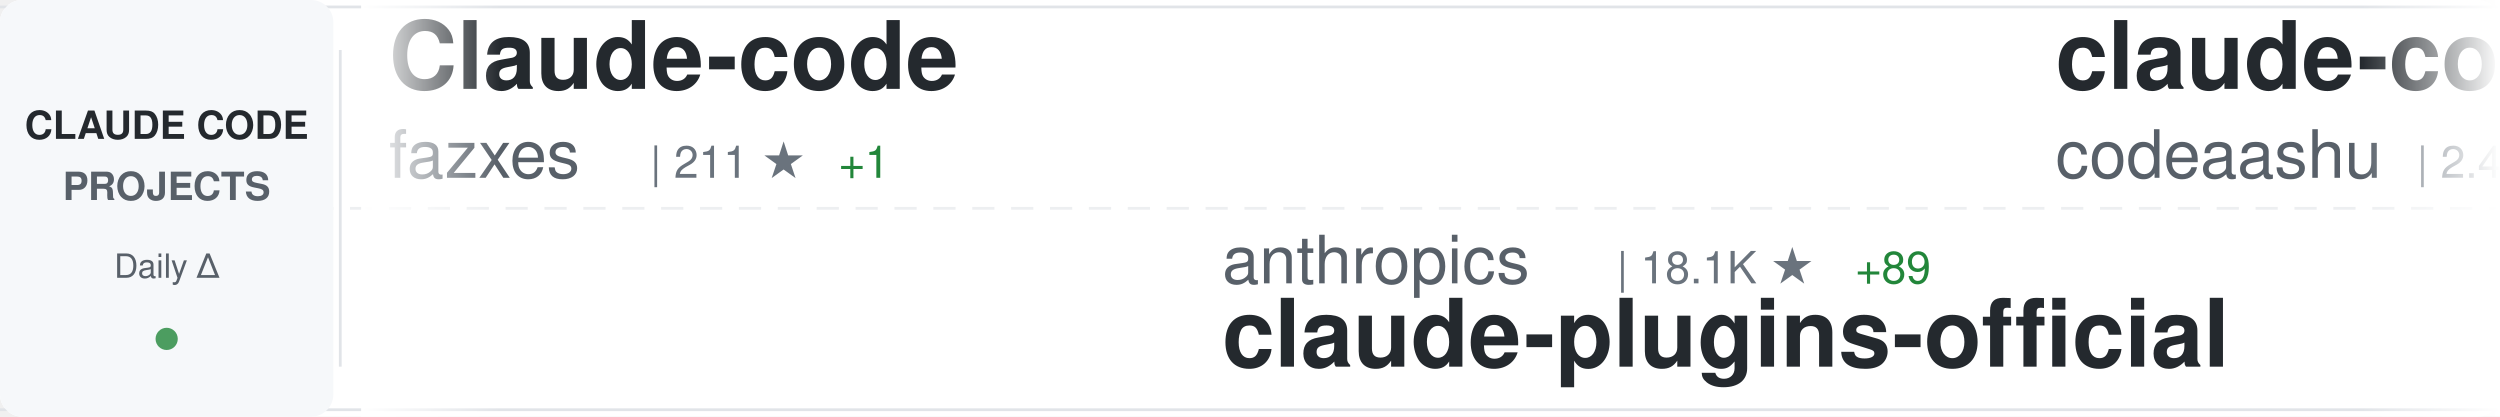
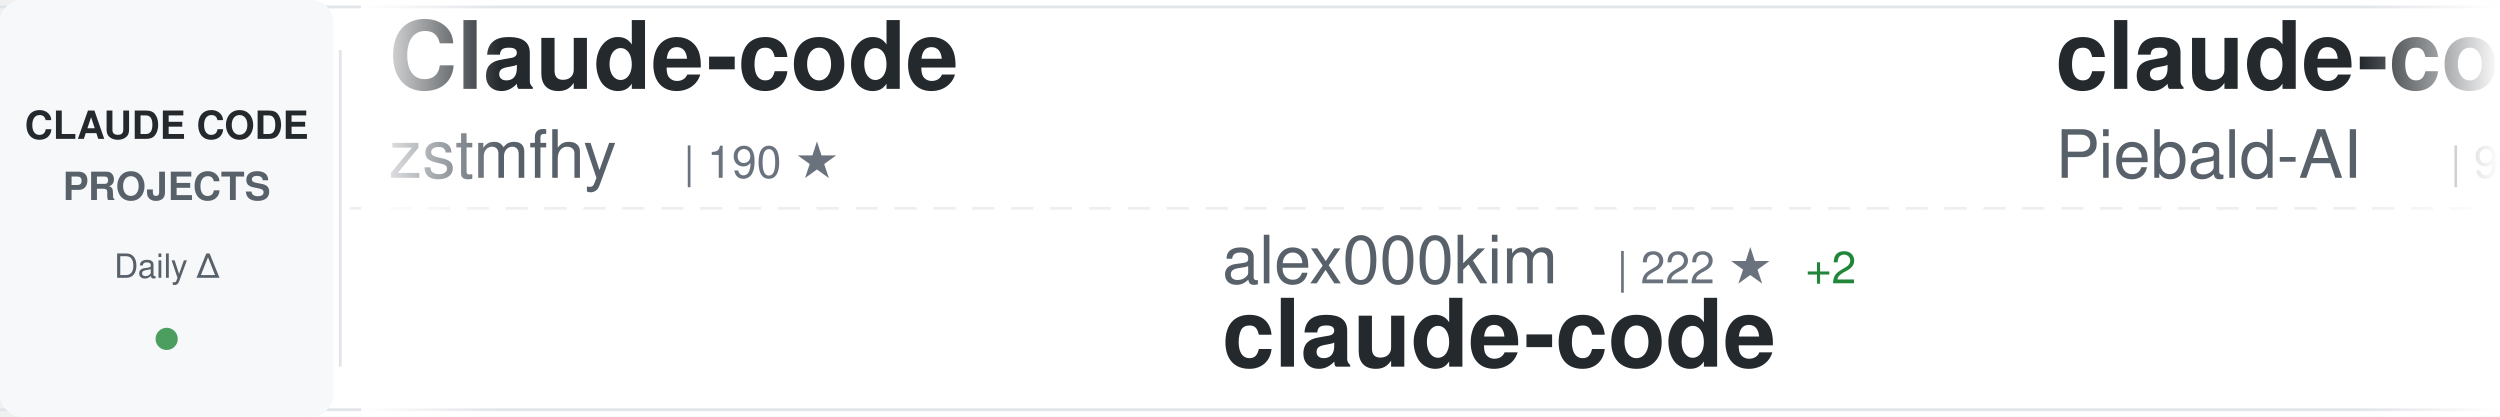
<svg xmlns="http://www.w3.org/2000/svg" width="900" height="150">
  <defs>
    <linearGradient id="awesomeLeftFade" x1="0%" y1="0%" x2="100%" y2="0%">
      <stop offset="0%" style="stop-color:#ffffff;stop-opacity:1" />
      <stop offset="100%" style="stop-color:#ffffff;stop-opacity:0" />
    </linearGradient>
    <linearGradient id="awesomeRightFade" x1="0%" y1="0%" x2="100%" y2="0%">
      <stop offset="0%" style="stop-color:#ffffff;stop-opacity:0" />
      <stop offset="100%" style="stop-color:#ffffff;stop-opacity:1" />
    </linearGradient>
  </defs>
  <rect width="900" height="150" fill="#ffffff" rx="8" />
  <rect x="0" y="2" width="900" height="1" fill="#e1e4e8" />
  <rect x="0" y="147" width="900" height="1" fill="#e1e4e8" />
  <line x1="0" y1="75" x2="900" y2="75" stroke="#e1e4e8" stroke-width="1" stroke-dasharray="8 6" opacity="0.6" />
  <rect x="0" y="0" width="120" height="150" fill="#f6f8fa" rx="8" />
  <text x="60" y="50" font-family="-apple-system, BlinkMacSystemFont, 'Segoe UI', Helvetica, Arial, sans-serif" font-size="14" font-weight="600" fill="#24292e" text-anchor="middle">CLAUDE CODE</text>
  <text x="60" y="72" font-family="-apple-system, BlinkMacSystemFont, 'Segoe UI', Helvetica, Arial, sans-serif" font-size="14" font-weight="600" fill="#586069" text-anchor="middle">PROJECTS</text>
  <text x="60" y="100" font-family="-apple-system, BlinkMacSystemFont, 'Segoe UI', Helvetica, Arial, sans-serif" font-size="12" font-weight="500" fill="#586069" text-anchor="middle">Daily Δ</text>
  <circle cx="60" cy="122" r="4" fill="#22863a" opacity="0.8" />
  <rect x="122" y="18" width="1" height="114" fill="#e1e4e8" />
  <clipPath id="awesomeTickerClip">
    <rect x="130" y="0" width="770" height="150" />
  </clipPath>
  <g clip-path="url(#awesomeTickerClip)">
    <g id="awesomeTickerItems">
      <animateTransform attributeName="transform" attributeType="XML" type="translate" from="0 0" to="-3000 0" dur="54s" repeatCount="indefinite" />
      <g transform="translate(0, 0)">
        <text x="140" y="32" font-family="-apple-system, BlinkMacSystemFont, 'Segoe UI', Helvetica, Arial, sans-serif" font-size="34" font-weight="600" fill="#24292e">Claude-code</text>
-         <text x="140" y="64" font-family="-apple-system, BlinkMacSystemFont, 'Segoe UI', Helvetica, Arial, sans-serif" font-size="24" font-weight="400" fill="#586069">fazxes</text>
-         <text x="234" y="64" font-family="-apple-system, BlinkMacSystemFont, 'Segoe UI', Helvetica, Arial, sans-serif" font-size="16" font-weight="500" fill="#6a737d">| 211 ★</text>
-         <text x="302" y="64" font-family="-apple-system, BlinkMacSystemFont, 'Segoe UI', Helvetica, Arial, sans-serif" font-size="16" font-weight="500" fill="#22863a"> +1</text>
+         <text x="140" y="64" font-family="-apple-system, BlinkMacSystemFont, 'Segoe UI', Helvetica, Arial, sans-serif" font-size="24" font-weight="400" fill="#586069">zstmfhy</text>
+         <text x="246" y="64" font-family="-apple-system, BlinkMacSystemFont, 'Segoe UI', Helvetica, Arial, sans-serif" font-size="16" font-weight="500" fill="#6a737d">| 190 ★</text>
      </g>
      <g transform="translate(300, 0)">
-         <text x="140" y="102" font-family="-apple-system, BlinkMacSystemFont, 'Segoe UI', Helvetica, Arial, sans-serif" font-size="24" font-weight="400" fill="#586069">anthropics</text>
-         <text x="282" y="102" font-family="-apple-system, BlinkMacSystemFont, 'Segoe UI', Helvetica, Arial, sans-serif" font-size="16" font-weight="500" fill="#6a737d">| 18.1K ★</text>
-         <text x="368" y="102" font-family="-apple-system, BlinkMacSystemFont, 'Segoe UI', Helvetica, Arial, sans-serif" font-size="16" font-weight="500" fill="#22863a"> +89</text>
-         <text x="140" y="132" font-family="-apple-system, BlinkMacSystemFont, 'Segoe UI', Helvetica, Arial, sans-serif" font-size="34" font-weight="600" fill="#24292e">claude-plugins-official</text>
+         <text x="140" y="102" font-family="-apple-system, BlinkMacSystemFont, 'Segoe UI', Helvetica, Arial, sans-serif" font-size="24" font-weight="400" fill="#586069">alex000kim</text>
+         <text x="282" y="102" font-family="-apple-system, BlinkMacSystemFont, 'Segoe UI', Helvetica, Arial, sans-serif" font-size="16" font-weight="500" fill="#6a737d">| 222 ★</text>
+         <text x="350" y="102" font-family="-apple-system, BlinkMacSystemFont, 'Segoe UI', Helvetica, Arial, sans-serif" font-size="16" font-weight="500" fill="#22863a"> +2</text>
+         <text x="140" y="132" font-family="-apple-system, BlinkMacSystemFont, 'Segoe UI', Helvetica, Arial, sans-serif" font-size="34" font-weight="600" fill="#24292e">claude-code</text>
      </g>
      <g transform="translate(600, 0)">
-         <text x="140" y="32" font-family="-apple-system, BlinkMacSystemFont, 'Segoe UI', Helvetica, Arial, sans-serif" font-size="34" font-weight="600" fill="#24292e">claude-code</text>
-         <text x="140" y="64" font-family="-apple-system, BlinkMacSystemFont, 'Segoe UI', Helvetica, Arial, sans-serif" font-size="24" font-weight="400" fill="#586069">codeaashu</text>
-         <text x="270" y="64" font-family="-apple-system, BlinkMacSystemFont, 'Segoe UI', Helvetica, Arial, sans-serif" font-size="16" font-weight="500" fill="#6a737d">| 2.4K ★</text>
-         <text x="347" y="64" font-family="-apple-system, BlinkMacSystemFont, 'Segoe UI', Helvetica, Arial, sans-serif" font-size="16" font-weight="500" fill="#22863a"> +21</text>
+         <text x="140" y="32" font-family="-apple-system, BlinkMacSystemFont, 'Segoe UI', Helvetica, Arial, sans-serif" font-size="34" font-weight="600" fill="#24292e">claude-code-system-promp...</text>
+         <text x="140" y="64" font-family="-apple-system, BlinkMacSystemFont, 'Segoe UI', Helvetica, Arial, sans-serif" font-size="24" font-weight="400" fill="#586069">Piebald-AI</text>
+         <text x="282" y="64" font-family="-apple-system, BlinkMacSystemFont, 'Segoe UI', Helvetica, Arial, sans-serif" font-size="16" font-weight="500" fill="#6a737d">| 9.7K ★</text>
+         <text x="359" y="64" font-family="-apple-system, BlinkMacSystemFont, 'Segoe UI', Helvetica, Arial, sans-serif" font-size="16" font-weight="500" fill="#22863a"> +56</text>
      </g>
      <g transform="translate(900, 0)">
-         <text x="140" y="102" font-family="-apple-system, BlinkMacSystemFont, 'Segoe UI', Helvetica, Arial, sans-serif" font-size="24" font-weight="400" fill="#586069">ding113</text>
-         <text x="246" y="102" font-family="-apple-system, BlinkMacSystemFont, 'Segoe UI', Helvetica, Arial, sans-serif" font-size="16" font-weight="500" fill="#6a737d">| 2.7K ★</text>
-         <text x="323" y="102" font-family="-apple-system, BlinkMacSystemFont, 'Segoe UI', Helvetica, Arial, sans-serif" font-size="16" font-weight="500" fill="#22863a"> +15</text>
-         <text x="140" y="132" font-family="-apple-system, BlinkMacSystemFont, 'Segoe UI', Helvetica, Arial, sans-serif" font-size="34" font-weight="600" fill="#24292e">claude-code-hub</text>
+         <text x="140" y="102" font-family="-apple-system, BlinkMacSystemFont, 'Segoe UI', Helvetica, Arial, sans-serif" font-size="24" font-weight="400" fill="#586069">Hyper66666</text>
+         <text x="282" y="102" font-family="-apple-system, BlinkMacSystemFont, 'Segoe UI', Helvetica, Arial, sans-serif" font-size="16" font-weight="500" fill="#6a737d">| 212 ★</text>
+         <text x="140" y="132" font-family="-apple-system, BlinkMacSystemFont, 'Segoe UI', Helvetica, Arial, sans-serif" font-size="34" font-weight="600" fill="#24292e">claude-code-sourcemap</text>
      </g>
      <g transform="translate(1200, 0)">
-         <text x="140" y="32" font-family="-apple-system, BlinkMacSystemFont, 'Segoe UI', Helvetica, Arial, sans-serif" font-size="34" font-weight="600" fill="#24292e">andrej-karpathy-skills</text>
-         <text x="140" y="64" font-family="-apple-system, BlinkMacSystemFont, 'Segoe UI', Helvetica, Arial, sans-serif" font-size="24" font-weight="400" fill="#586069">forrestchang</text>
-         <text x="306" y="64" font-family="-apple-system, BlinkMacSystemFont, 'Segoe UI', Helvetica, Arial, sans-serif" font-size="16" font-weight="500" fill="#6a737d">| 97.6K ★</text>
-         <text x="392" y="64" font-family="-apple-system, BlinkMacSystemFont, 'Segoe UI', Helvetica, Arial, sans-serif" font-size="16" font-weight="500" fill="#22863a"> +2.7K</text>
+         <text x="140" y="32" font-family="-apple-system, BlinkMacSystemFont, 'Segoe UI', Helvetica, Arial, sans-serif" font-size="34" font-weight="600" fill="#24292e">ClaudeCodeAgents</text>
+         <text x="140" y="64" font-family="-apple-system, BlinkMacSystemFont, 'Segoe UI', Helvetica, Arial, sans-serif" font-size="24" font-weight="400" fill="#586069">darcyegb</text>
+         <text x="258" y="64" font-family="-apple-system, BlinkMacSystemFont, 'Segoe UI', Helvetica, Arial, sans-serif" font-size="16" font-weight="500" fill="#6a737d">| 676 ★</text>
      </g>
      <g transform="translate(1500, 0)">
-         <text x="140" y="102" font-family="-apple-system, BlinkMacSystemFont, 'Segoe UI', Helvetica, Arial, sans-serif" font-size="24" font-weight="400" fill="#586069">andrew-kramer-inno</text>
-         <text x="378" y="102" font-family="-apple-system, BlinkMacSystemFont, 'Segoe UI', Helvetica, Arial, sans-serif" font-size="16" font-weight="500" fill="#6a737d">| 581 ★</text>
-         <text x="140" y="132" font-family="-apple-system, BlinkMacSystemFont, 'Segoe UI', Helvetica, Arial, sans-serif" font-size="34" font-weight="600" fill="#24292e">claude-code-source-build</text>
+         <text x="140" y="102" font-family="-apple-system, BlinkMacSystemFont, 'Segoe UI', Helvetica, Arial, sans-serif" font-size="24" font-weight="400" fill="#586069">ykdojo</text>
+         <text x="234" y="102" font-family="-apple-system, BlinkMacSystemFont, 'Segoe UI', Helvetica, Arial, sans-serif" font-size="16" font-weight="500" fill="#6a737d">| 8.0K ★</text>
+         <text x="311" y="102" font-family="-apple-system, BlinkMacSystemFont, 'Segoe UI', Helvetica, Arial, sans-serif" font-size="16" font-weight="500" fill="#22863a"> +31</text>
+         <text x="140" y="132" font-family="-apple-system, BlinkMacSystemFont, 'Segoe UI', Helvetica, Arial, sans-serif" font-size="34" font-weight="600" fill="#24292e">claude-code-tips</text>
      </g>
      <g transform="translate(1800, 0)">
-         <text x="140" y="32" font-family="-apple-system, BlinkMacSystemFont, 'Segoe UI', Helvetica, Arial, sans-serif" font-size="34" font-weight="600" fill="#24292e">claude-code-base-action</text>
-         <text x="140" y="64" font-family="-apple-system, BlinkMacSystemFont, 'Segoe UI', Helvetica, Arial, sans-serif" font-size="24" font-weight="400" fill="#586069">anthropics</text>
-         <text x="282" y="64" font-family="-apple-system, BlinkMacSystemFont, 'Segoe UI', Helvetica, Arial, sans-serif" font-size="16" font-weight="500" fill="#6a737d">| 802 ★</text>
+         <text x="140" y="32" font-family="-apple-system, BlinkMacSystemFont, 'Segoe UI', Helvetica, Arial, sans-serif" font-size="34" font-weight="600" fill="#24292e">CLIProxyAPI</text>
+         <text x="140" y="64" font-family="-apple-system, BlinkMacSystemFont, 'Segoe UI', Helvetica, Arial, sans-serif" font-size="24" font-weight="400" fill="#586069">router-for-me</text>
+         <text x="318" y="64" font-family="-apple-system, BlinkMacSystemFont, 'Segoe UI', Helvetica, Arial, sans-serif" font-size="16" font-weight="500" fill="#6a737d">| 29.7K ★</text>
+         <text x="404" y="64" font-family="-apple-system, BlinkMacSystemFont, 'Segoe UI', Helvetica, Arial, sans-serif" font-size="16" font-weight="500" fill="#22863a"> +278</text>
      </g>
      <g transform="translate(2100, 0)">
-         <text x="140" y="102" font-family="-apple-system, BlinkMacSystemFont, 'Segoe UI', Helvetica, Arial, sans-serif" font-size="24" font-weight="400" fill="#586069">davila7</text>
-         <text x="246" y="102" font-family="-apple-system, BlinkMacSystemFont, 'Segoe UI', Helvetica, Arial, sans-serif" font-size="16" font-weight="500" fill="#6a737d">| 26.3K ★</text>
-         <text x="332" y="102" font-family="-apple-system, BlinkMacSystemFont, 'Segoe UI', Helvetica, Arial, sans-serif" font-size="16" font-weight="500" fill="#22863a"> +403</text>
-         <text x="140" y="132" font-family="-apple-system, BlinkMacSystemFont, 'Segoe UI', Helvetica, Arial, sans-serif" font-size="34" font-weight="600" fill="#24292e">claude-code-templates</text>
+         <text x="140" y="102" font-family="-apple-system, BlinkMacSystemFont, 'Segoe UI', Helvetica, Arial, sans-serif" font-size="24" font-weight="400" fill="#586069">liuup</text>
+         <text x="222" y="102" font-family="-apple-system, BlinkMacSystemFont, 'Segoe UI', Helvetica, Arial, sans-serif" font-size="16" font-weight="500" fill="#6a737d">| 2.1K ★</text>
+         <text x="299" y="102" font-family="-apple-system, BlinkMacSystemFont, 'Segoe UI', Helvetica, Arial, sans-serif" font-size="16" font-weight="500" fill="#22863a"> +37</text>
+         <text x="140" y="132" font-family="-apple-system, BlinkMacSystemFont, 'Segoe UI', Helvetica, Arial, sans-serif" font-size="34" font-weight="600" fill="#24292e">claude-code-analysis</text>
      </g>
      <g transform="translate(2400, 0)">
-         <text x="140" y="32" font-family="-apple-system, BlinkMacSystemFont, 'Segoe UI', Helvetica, Arial, sans-serif" font-size="34" font-weight="600" fill="#24292e">antigravity-awesome-skil...</text>
-         <text x="140" y="64" font-family="-apple-system, BlinkMacSystemFont, 'Segoe UI', Helvetica, Arial, sans-serif" font-size="24" font-weight="400" fill="#586069">sickn33</text>
-         <text x="246" y="64" font-family="-apple-system, BlinkMacSystemFont, 'Segoe UI', Helvetica, Arial, sans-serif" font-size="16" font-weight="500" fill="#6a737d">| 35.6K ★</text>
-         <text x="332" y="64" font-family="-apple-system, BlinkMacSystemFont, 'Segoe UI', Helvetica, Arial, sans-serif" font-size="16" font-weight="500" fill="#22863a"> +182</text>
+         <text x="140" y="32" font-family="-apple-system, BlinkMacSystemFont, 'Segoe UI', Helvetica, Arial, sans-serif" font-size="34" font-weight="600" fill="#24292e">claude-code-router</text>
+         <text x="140" y="64" font-family="-apple-system, BlinkMacSystemFont, 'Segoe UI', Helvetica, Arial, sans-serif" font-size="24" font-weight="400" fill="#586069">musistudio</text>
+         <text x="282" y="64" font-family="-apple-system, BlinkMacSystemFont, 'Segoe UI', Helvetica, Arial, sans-serif" font-size="16" font-weight="500" fill="#6a737d">| 33.2K ★</text>
+         <text x="368" y="64" font-family="-apple-system, BlinkMacSystemFont, 'Segoe UI', Helvetica, Arial, sans-serif" font-size="16" font-weight="500" fill="#22863a"> +71</text>
      </g>
      <g transform="translate(2700, 0)">
-         <text x="140" y="102" font-family="-apple-system, BlinkMacSystemFont, 'Segoe UI', Helvetica, Arial, sans-serif" font-size="24" font-weight="400" fill="#586069">sugyan</text>
-         <text x="234" y="102" font-family="-apple-system, BlinkMacSystemFont, 'Segoe UI', Helvetica, Arial, sans-serif" font-size="16" font-weight="500" fill="#6a737d">| 1.1K ★</text>
-         <text x="311" y="102" font-family="-apple-system, BlinkMacSystemFont, 'Segoe UI', Helvetica, Arial, sans-serif" font-size="16" font-weight="500" fill="#22863a"> +2</text>
-         <text x="140" y="132" font-family="-apple-system, BlinkMacSystemFont, 'Segoe UI', Helvetica, Arial, sans-serif" font-size="34" font-weight="600" fill="#24292e">claude-code-webui</text>
+         <text x="140" y="102" font-family="-apple-system, BlinkMacSystemFont, 'Segoe UI', Helvetica, Arial, sans-serif" font-size="24" font-weight="400" fill="#586069">lorryjovens-hub</text>
+         <text x="342" y="102" font-family="-apple-system, BlinkMacSystemFont, 'Segoe UI', Helvetica, Arial, sans-serif" font-size="16" font-weight="500" fill="#6a737d">| 1.5K ★</text>
+         <text x="419" y="102" font-family="-apple-system, BlinkMacSystemFont, 'Segoe UI', Helvetica, Arial, sans-serif" font-size="16" font-weight="500" fill="#22863a"> +4</text>
+         <text x="140" y="132" font-family="-apple-system, BlinkMacSystemFont, 'Segoe UI', Helvetica, Arial, sans-serif" font-size="34" font-weight="600" fill="#24292e">claude-code-rust</text>
      </g>
      <g transform="translate(3000, 0)">
        <text x="140" y="32" font-family="-apple-system, BlinkMacSystemFont, 'Segoe UI', Helvetica, Arial, sans-serif" font-size="34" font-weight="600" fill="#24292e">Claude-code</text>
-         <text x="140" y="64" font-family="-apple-system, BlinkMacSystemFont, 'Segoe UI', Helvetica, Arial, sans-serif" font-size="24" font-weight="400" fill="#586069">fazxes</text>
-         <text x="234" y="64" font-family="-apple-system, BlinkMacSystemFont, 'Segoe UI', Helvetica, Arial, sans-serif" font-size="16" font-weight="500" fill="#6a737d">| 211 ★</text>
-         <text x="302" y="64" font-family="-apple-system, BlinkMacSystemFont, 'Segoe UI', Helvetica, Arial, sans-serif" font-size="16" font-weight="500" fill="#22863a"> +1</text>
+         <text x="140" y="64" font-family="-apple-system, BlinkMacSystemFont, 'Segoe UI', Helvetica, Arial, sans-serif" font-size="24" font-weight="400" fill="#586069">zstmfhy</text>
+         <text x="246" y="64" font-family="-apple-system, BlinkMacSystemFont, 'Segoe UI', Helvetica, Arial, sans-serif" font-size="16" font-weight="500" fill="#6a737d">| 190 ★</text>
      </g>
      <g transform="translate(3300, 0)">
-         <text x="140" y="102" font-family="-apple-system, BlinkMacSystemFont, 'Segoe UI', Helvetica, Arial, sans-serif" font-size="24" font-weight="400" fill="#586069">anthropics</text>
-         <text x="282" y="102" font-family="-apple-system, BlinkMacSystemFont, 'Segoe UI', Helvetica, Arial, sans-serif" font-size="16" font-weight="500" fill="#6a737d">| 18.1K ★</text>
-         <text x="368" y="102" font-family="-apple-system, BlinkMacSystemFont, 'Segoe UI', Helvetica, Arial, sans-serif" font-size="16" font-weight="500" fill="#22863a"> +89</text>
-         <text x="140" y="132" font-family="-apple-system, BlinkMacSystemFont, 'Segoe UI', Helvetica, Arial, sans-serif" font-size="34" font-weight="600" fill="#24292e">claude-plugins-official</text>
+         <text x="140" y="102" font-family="-apple-system, BlinkMacSystemFont, 'Segoe UI', Helvetica, Arial, sans-serif" font-size="24" font-weight="400" fill="#586069">alex000kim</text>
+         <text x="282" y="102" font-family="-apple-system, BlinkMacSystemFont, 'Segoe UI', Helvetica, Arial, sans-serif" font-size="16" font-weight="500" fill="#6a737d">| 222 ★</text>
+         <text x="350" y="102" font-family="-apple-system, BlinkMacSystemFont, 'Segoe UI', Helvetica, Arial, sans-serif" font-size="16" font-weight="500" fill="#22863a"> +2</text>
+         <text x="140" y="132" font-family="-apple-system, BlinkMacSystemFont, 'Segoe UI', Helvetica, Arial, sans-serif" font-size="34" font-weight="600" fill="#24292e">claude-code</text>
      </g>
      <g transform="translate(3600, 0)">
-         <text x="140" y="32" font-family="-apple-system, BlinkMacSystemFont, 'Segoe UI', Helvetica, Arial, sans-serif" font-size="34" font-weight="600" fill="#24292e">claude-code</text>
-         <text x="140" y="64" font-family="-apple-system, BlinkMacSystemFont, 'Segoe UI', Helvetica, Arial, sans-serif" font-size="24" font-weight="400" fill="#586069">codeaashu</text>
-         <text x="270" y="64" font-family="-apple-system, BlinkMacSystemFont, 'Segoe UI', Helvetica, Arial, sans-serif" font-size="16" font-weight="500" fill="#6a737d">| 2.4K ★</text>
-         <text x="347" y="64" font-family="-apple-system, BlinkMacSystemFont, 'Segoe UI', Helvetica, Arial, sans-serif" font-size="16" font-weight="500" fill="#22863a"> +21</text>
+         <text x="140" y="32" font-family="-apple-system, BlinkMacSystemFont, 'Segoe UI', Helvetica, Arial, sans-serif" font-size="34" font-weight="600" fill="#24292e">claude-code-system-promp...</text>
+         <text x="140" y="64" font-family="-apple-system, BlinkMacSystemFont, 'Segoe UI', Helvetica, Arial, sans-serif" font-size="24" font-weight="400" fill="#586069">Piebald-AI</text>
+         <text x="282" y="64" font-family="-apple-system, BlinkMacSystemFont, 'Segoe UI', Helvetica, Arial, sans-serif" font-size="16" font-weight="500" fill="#6a737d">| 9.7K ★</text>
+         <text x="359" y="64" font-family="-apple-system, BlinkMacSystemFont, 'Segoe UI', Helvetica, Arial, sans-serif" font-size="16" font-weight="500" fill="#22863a"> +56</text>
      </g>
      <g transform="translate(3900, 0)">
-         <text x="140" y="102" font-family="-apple-system, BlinkMacSystemFont, 'Segoe UI', Helvetica, Arial, sans-serif" font-size="24" font-weight="400" fill="#586069">ding113</text>
-         <text x="246" y="102" font-family="-apple-system, BlinkMacSystemFont, 'Segoe UI', Helvetica, Arial, sans-serif" font-size="16" font-weight="500" fill="#6a737d">| 2.7K ★</text>
-         <text x="323" y="102" font-family="-apple-system, BlinkMacSystemFont, 'Segoe UI', Helvetica, Arial, sans-serif" font-size="16" font-weight="500" fill="#22863a"> +15</text>
-         <text x="140" y="132" font-family="-apple-system, BlinkMacSystemFont, 'Segoe UI', Helvetica, Arial, sans-serif" font-size="34" font-weight="600" fill="#24292e">claude-code-hub</text>
+         <text x="140" y="102" font-family="-apple-system, BlinkMacSystemFont, 'Segoe UI', Helvetica, Arial, sans-serif" font-size="24" font-weight="400" fill="#586069">Hyper66666</text>
+         <text x="282" y="102" font-family="-apple-system, BlinkMacSystemFont, 'Segoe UI', Helvetica, Arial, sans-serif" font-size="16" font-weight="500" fill="#6a737d">| 212 ★</text>
+         <text x="140" y="132" font-family="-apple-system, BlinkMacSystemFont, 'Segoe UI', Helvetica, Arial, sans-serif" font-size="34" font-weight="600" fill="#24292e">claude-code-sourcemap</text>
      </g>
    </g>
  </g>
  <rect x="130" y="0" width="50" height="150" fill="url(#awesomeLeftFade)" />
  <rect x="850" y="0" width="50" height="150" fill="url(#awesomeRightFade)" />
</svg>
